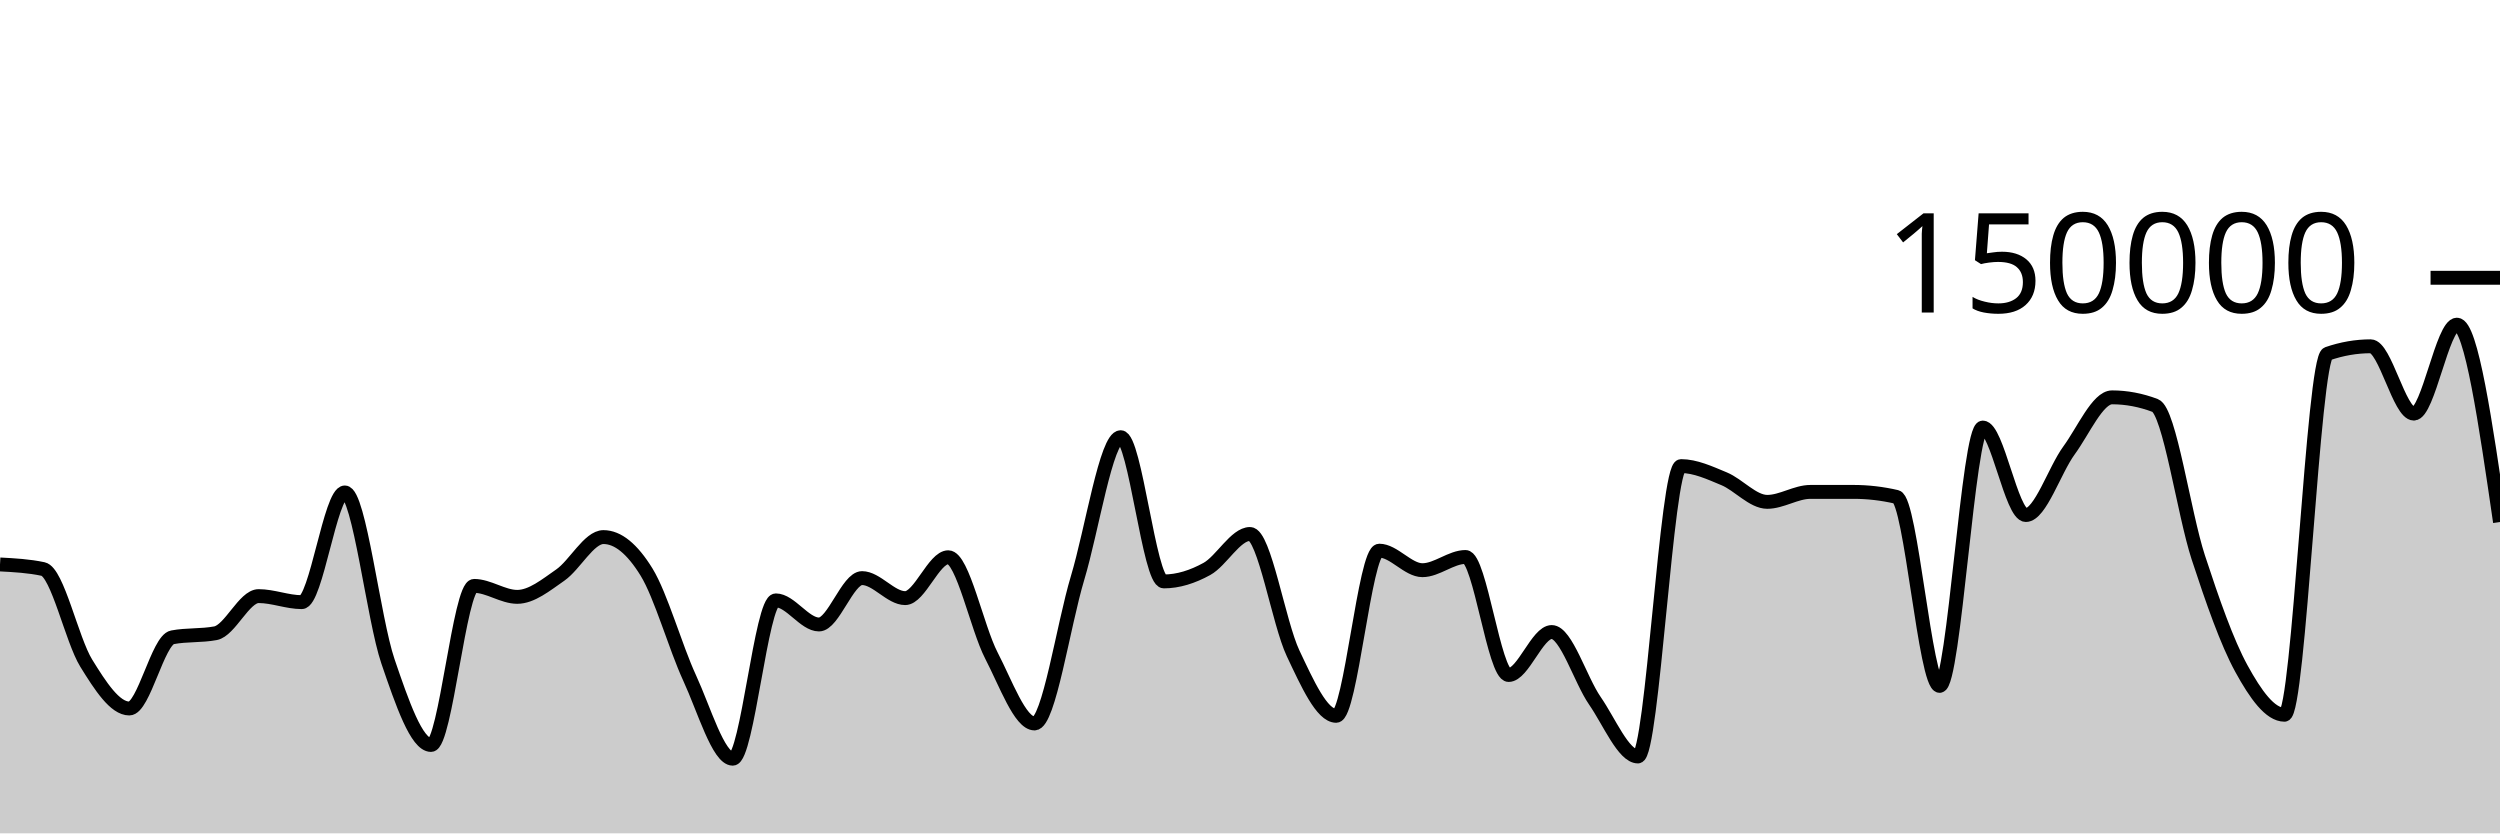
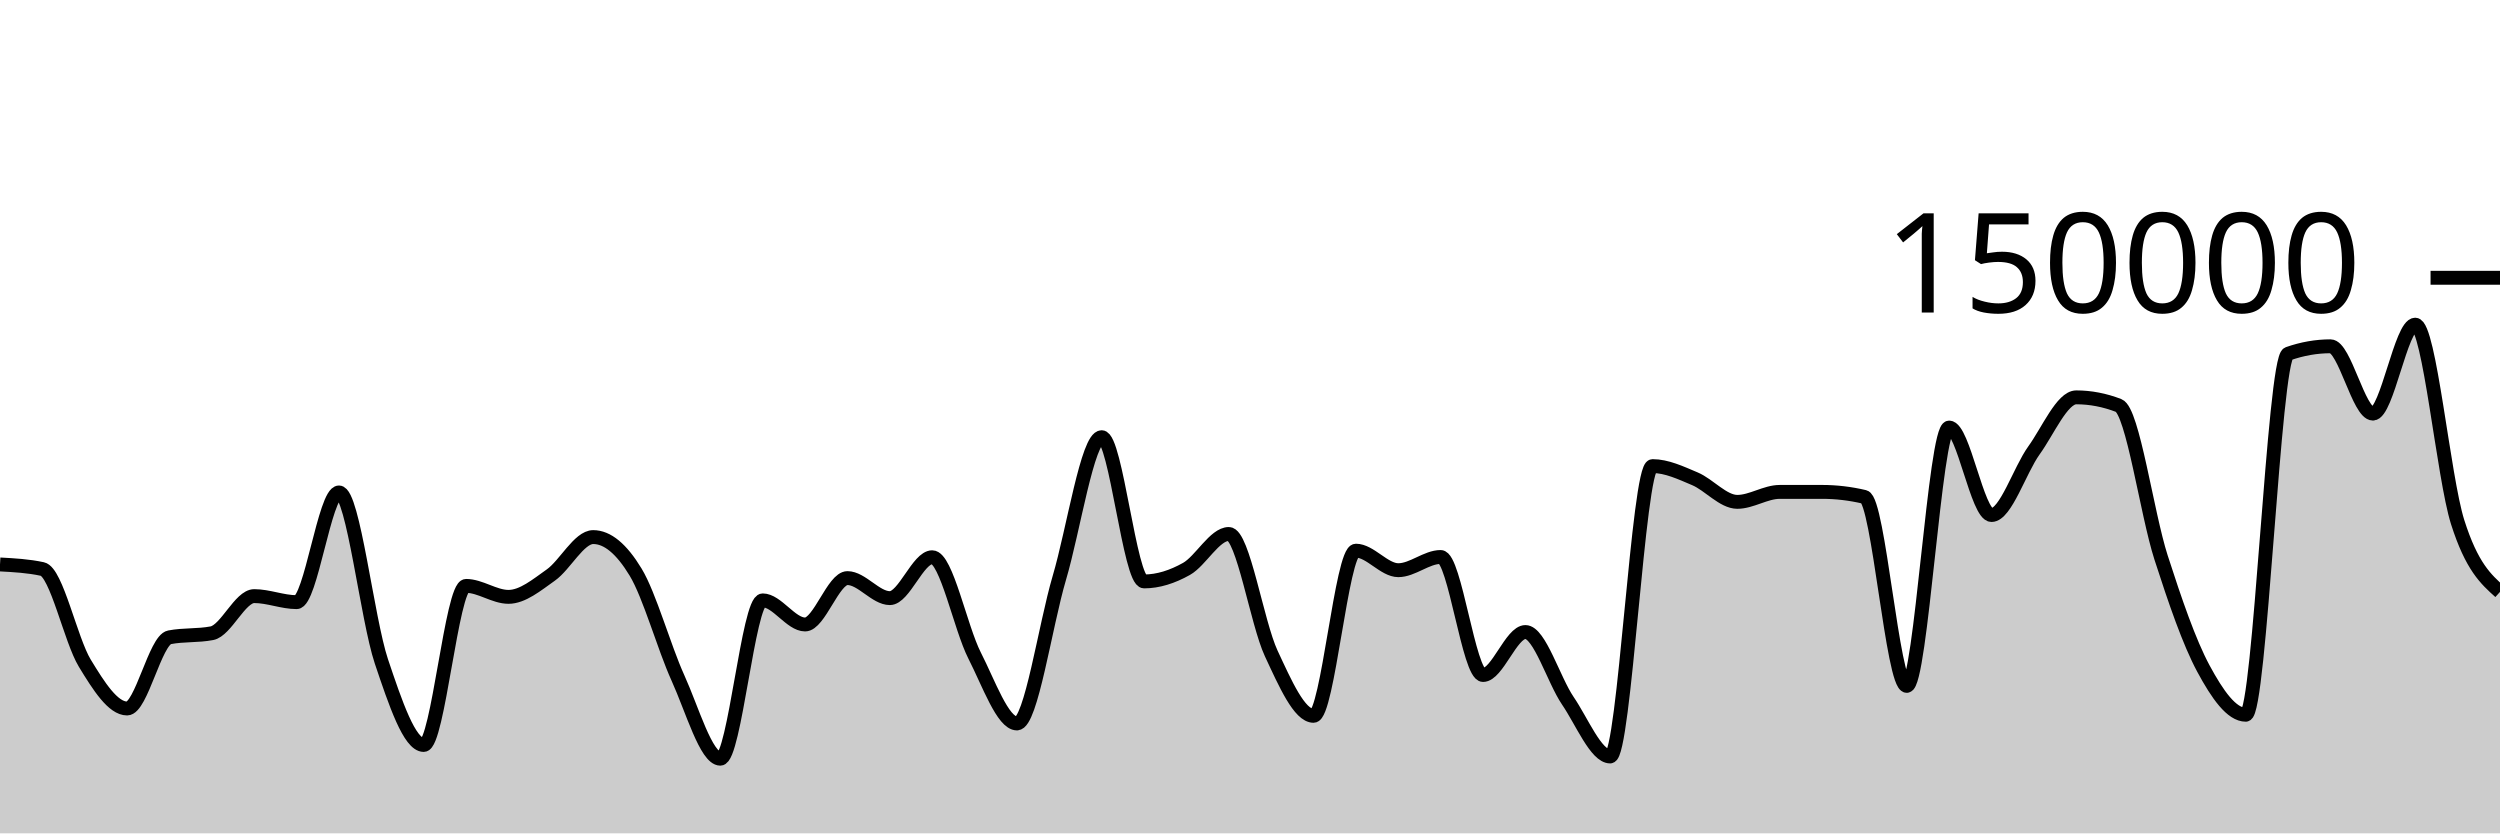
<svg xmlns="http://www.w3.org/2000/svg" viewBox="0 0 180 60">
  <g transform="translate(0,20)">
-     <path class="area" fill="rgba(0, 0, 0, 0.2)" d="M0,20.64C1.034,20.695,2.069,20.75,3.103,20.97C4.138,21.19,5.172,26.07,6.207,27.743C7.241,29.417,8.276,31.012,9.31,31.012C10.345,31.012,11.379,26.081,12.414,25.886C13.448,25.69,14.483,25.788,15.517,25.593C16.552,25.397,17.586,22.92,18.621,22.92C19.655,22.92,20.69,23.354,21.724,23.354C22.759,23.354,23.793,15.456,24.828,15.456C25.862,15.456,26.897,24.581,27.931,27.612C28.966,30.642,30,33.638,31.034,33.638C32.069,33.638,33.103,22.185,34.138,22.185C35.172,22.185,36.207,22.974,37.241,22.974C38.276,22.974,39.31,22.12,40.345,21.402C41.379,20.685,42.414,18.67,43.448,18.67C44.483,18.67,45.517,19.51,46.552,21.19C47.586,22.871,48.621,26.579,49.655,28.818C50.69,31.058,51.724,34.627,52.759,34.627C53.793,34.627,54.828,23.227,55.862,23.227C56.897,23.227,57.931,24.963,58.966,24.963C60,24.963,61.034,21.623,62.069,21.623C63.103,21.623,64.138,23.065,65.172,23.065C66.207,23.065,67.241,20.122,68.276,20.122C69.31,20.122,70.345,25.201,71.379,27.195C72.414,29.19,73.448,32.089,74.483,32.089C75.517,32.089,76.552,25.048,77.586,21.612C78.621,18.177,79.655,11.477,80.69,11.477C81.724,11.477,82.759,21.862,83.793,21.862C84.828,21.862,85.862,21.533,86.897,20.963C87.931,20.394,88.966,18.446,90,18.446C91.034,18.446,92.069,24.858,93.103,27.04C94.138,29.223,95.172,31.54,96.207,31.54C97.241,31.54,98.276,19.648,99.31,19.648C100.345,19.648,101.379,21.054,102.414,21.054C103.448,21.054,104.483,20.103,105.517,20.103C106.552,20.103,107.586,28.6,108.621,28.6C109.655,28.6,110.69,25.506,111.724,25.506C112.759,25.506,113.793,28.956,114.828,30.45C115.862,31.943,116.897,34.466,117.931,34.466C118.966,34.466,120,13.559,121.034,13.559C122.069,13.559,123.103,14.044,124.138,14.473C125.172,14.903,126.207,16.134,127.241,16.134C128.276,16.134,129.31,15.418,130.345,15.417C131.379,15.416,132.414,15.416,133.448,15.416C134.483,15.416,135.517,15.536,136.552,15.776C137.586,16.016,138.621,29.384,139.655,29.384C140.69,29.384,141.724,10.783,142.759,10.783C143.793,10.783,144.828,17.082,145.862,17.082C146.897,17.082,147.931,13.846,148.966,12.434C150,11.021,151.034,8.609,152.069,8.609C153.103,8.609,154.138,8.804,155.172,9.195C156.207,9.586,157.241,16.974,158.276,20.131C159.31,23.287,160.345,26.247,161.379,28.135C162.414,30.024,163.448,31.462,164.483,31.462C165.517,31.462,166.552,5.824,167.586,5.468C168.621,5.111,169.655,4.933,170.69,4.933C171.724,4.933,172.759,9.779,173.793,9.779C174.828,9.779,175.862,3.375,176.897,3.375C177.931,3.375,178.966,10.481,180,17.586L180,40C178.966,40,177.931,40,176.897,40C175.862,40,174.828,40,173.793,40C172.759,40,171.724,40,170.69,40C169.655,40,168.621,40,167.586,40C166.552,40,165.517,40,164.483,40C163.448,40,162.414,40,161.379,40C160.345,40,159.31,40,158.276,40C157.241,40,156.207,40,155.172,40C154.138,40,153.103,40,152.069,40C151.034,40,150,40,148.966,40C147.931,40,146.897,40,145.862,40C144.828,40,143.793,40,142.759,40C141.724,40,140.69,40,139.655,40C138.621,40,137.586,40,136.552,40C135.517,40,134.483,40,133.448,40C132.414,40,131.379,40,130.345,40C129.31,40,128.276,40,127.241,40C126.207,40,125.172,40,124.138,40C123.103,40,122.069,40,121.034,40C120,40,118.966,40,117.931,40C116.897,40,115.862,40,114.828,40C113.793,40,112.759,40,111.724,40C110.69,40,109.655,40,108.621,40C107.586,40,106.552,40,105.517,40C104.483,40,103.448,40,102.414,40C101.379,40,100.345,40,99.31,40C98.276,40,97.241,40,96.207,40C95.172,40,94.138,40,93.103,40C92.069,40,91.034,40,90,40C88.966,40,87.931,40,86.897,40C85.862,40,84.828,40,83.793,40C82.759,40,81.724,40,80.69,40C79.655,40,78.621,40,77.586,40C76.552,40,75.517,40,74.483,40C73.448,40,72.414,40,71.379,40C70.345,40,69.31,40,68.276,40C67.241,40,66.207,40,65.172,40C64.138,40,63.103,40,62.069,40C61.034,40,60,40,58.966,40C57.931,40,56.897,40,55.862,40C54.828,40,53.793,40,52.759,40C51.724,40,50.69,40,49.655,40C48.621,40,47.586,40,46.552,40C45.517,40,44.483,40,43.448,40C42.414,40,41.379,40,40.345,40C39.31,40,38.276,40,37.241,40C36.207,40,35.172,40,34.138,40C33.103,40,32.069,40,31.034,40C30,40,28.966,40,27.931,40C26.897,40,25.862,40,24.828,40C23.793,40,22.759,40,21.724,40C20.69,40,19.655,40,18.621,40C17.586,40,16.552,40,15.517,40C14.483,40,13.448,40,12.414,40C11.379,40,10.345,40,9.31,40C8.276,40,7.241,40,6.207,40C5.172,40,4.138,40,3.103,40C2.069,40,1.034,40,0,40Z" />
-     <path class="line" stroke="black" fill="none" d="M0,20.64C1.034,20.695,2.069,20.75,3.103,20.97C4.138,21.19,5.172,26.07,6.207,27.743C7.241,29.417,8.276,31.012,9.31,31.012C10.345,31.012,11.379,26.081,12.414,25.886C13.448,25.69,14.483,25.788,15.517,25.593C16.552,25.397,17.586,22.92,18.621,22.92C19.655,22.92,20.69,23.354,21.724,23.354C22.759,23.354,23.793,15.456,24.828,15.456C25.862,15.456,26.897,24.581,27.931,27.612C28.966,30.642,30,33.638,31.034,33.638C32.069,33.638,33.103,22.185,34.138,22.185C35.172,22.185,36.207,22.974,37.241,22.974C38.276,22.974,39.31,22.12,40.345,21.402C41.379,20.685,42.414,18.67,43.448,18.67C44.483,18.67,45.517,19.51,46.552,21.19C47.586,22.871,48.621,26.579,49.655,28.818C50.69,31.058,51.724,34.627,52.759,34.627C53.793,34.627,54.828,23.227,55.862,23.227C56.897,23.227,57.931,24.963,58.966,24.963C60,24.963,61.034,21.623,62.069,21.623C63.103,21.623,64.138,23.065,65.172,23.065C66.207,23.065,67.241,20.122,68.276,20.122C69.31,20.122,70.345,25.201,71.379,27.195C72.414,29.19,73.448,32.089,74.483,32.089C75.517,32.089,76.552,25.048,77.586,21.612C78.621,18.177,79.655,11.477,80.69,11.477C81.724,11.477,82.759,21.862,83.793,21.862C84.828,21.862,85.862,21.533,86.897,20.963C87.931,20.394,88.966,18.446,90,18.446C91.034,18.446,92.069,24.858,93.103,27.04C94.138,29.223,95.172,31.54,96.207,31.54C97.241,31.54,98.276,19.648,99.31,19.648C100.345,19.648,101.379,21.054,102.414,21.054C103.448,21.054,104.483,20.103,105.517,20.103C106.552,20.103,107.586,28.6,108.621,28.6C109.655,28.6,110.69,25.506,111.724,25.506C112.759,25.506,113.793,28.956,114.828,30.45C115.862,31.943,116.897,34.466,117.931,34.466C118.966,34.466,120,13.559,121.034,13.559C122.069,13.559,123.103,14.044,124.138,14.473C125.172,14.903,126.207,16.134,127.241,16.134C128.276,16.134,129.31,15.418,130.345,15.417C131.379,15.416,132.414,15.416,133.448,15.416C134.483,15.416,135.517,15.536,136.552,15.776C137.586,16.016,138.621,29.384,139.655,29.384C140.69,29.384,141.724,10.783,142.759,10.783C143.793,10.783,144.828,17.082,145.862,17.082C146.897,17.082,147.931,13.846,148.966,12.434C150,11.021,151.034,8.609,152.069,8.609C153.103,8.609,154.138,8.804,155.172,9.195C156.207,9.586,157.241,16.974,158.276,20.131C159.31,23.287,160.345,26.247,161.379,28.135C162.414,30.024,163.448,31.462,164.483,31.462C165.517,31.462,166.552,5.824,167.586,5.468C168.621,5.111,169.655,4.933,170.69,4.933C171.724,4.933,172.759,9.779,173.793,9.779C174.828,9.779,175.862,3.375,176.897,3.375C177.931,3.375,178.966,10.481,180,17.586" />
+     <path class="area" fill="rgba(0, 0, 0, 0.2)" d="M0,20.64C1.017,20.695,2.034,20.75,3.051,20.97C4.068,21.19,5.085,26.07,6.102,27.743C7.119,29.417,8.136,31.012,9.153,31.012C10.169,31.012,11.186,26.081,12.203,25.886C13.22,25.69,14.237,25.788,15.254,25.593C16.271,25.397,17.288,22.92,18.305,22.92C19.322,22.92,20.339,23.354,21.356,23.354C22.373,23.354,23.39,15.456,24.407,15.456C25.424,15.456,26.441,24.581,27.458,27.612C28.475,30.642,29.492,33.638,30.508,33.638C31.525,33.638,32.542,22.185,33.559,22.185C34.576,22.185,35.593,22.974,36.61,22.974C37.627,22.974,38.644,22.12,39.661,21.402C40.678,20.685,41.695,18.67,42.712,18.67C43.729,18.67,44.746,19.51,45.763,21.19C46.78,22.871,47.797,26.579,48.814,28.818C49.831,31.058,50.847,34.627,51.864,34.627C52.881,34.627,53.898,23.227,54.915,23.227C55.932,23.227,56.949,24.963,57.966,24.963C58.983,24.963,60,21.623,61.017,21.623C62.034,21.623,63.051,23.065,64.068,23.065C65.085,23.065,66.102,20.122,67.119,20.122C68.136,20.122,69.153,25.201,70.169,27.195C71.186,29.19,72.203,32.089,73.22,32.089C74.237,32.089,75.254,25.048,76.271,21.612C77.288,18.177,78.305,11.477,79.322,11.477C80.339,11.477,81.356,21.862,82.373,21.862C83.39,21.862,84.407,21.533,85.424,20.963C86.441,20.394,87.458,18.446,88.475,18.446C89.492,18.446,90.508,24.858,91.525,27.04C92.542,29.223,93.559,31.54,94.576,31.54C95.593,31.54,96.61,19.648,97.627,19.648C98.644,19.648,99.661,21.054,100.678,21.054C101.695,21.054,102.712,20.103,103.729,20.103C104.746,20.103,105.763,28.6,106.78,28.6C107.797,28.6,108.814,25.506,109.831,25.506C110.847,25.506,111.864,28.956,112.881,30.45C113.898,31.943,114.915,34.466,115.932,34.466C116.949,34.466,117.966,13.559,118.983,13.559C120,13.559,121.017,14.044,122.034,14.473C123.051,14.903,124.068,16.134,125.085,16.134C126.102,16.134,127.119,15.418,128.136,15.417C129.153,15.416,130.169,15.416,131.186,15.416C132.203,15.416,133.22,15.536,134.237,15.776C135.254,16.016,136.271,29.384,137.288,29.384C138.305,29.384,139.322,10.783,140.339,10.783C141.356,10.783,142.373,17.082,143.39,17.082C144.407,17.082,145.424,13.846,146.441,12.434C147.458,11.021,148.475,8.609,149.492,8.609C150.508,8.609,151.525,8.804,152.542,9.195C153.559,9.586,154.576,16.974,155.593,20.131C156.61,23.287,157.627,26.247,158.644,28.135C159.661,30.024,160.678,31.462,161.695,31.462C162.712,31.462,163.729,5.824,164.746,5.468C165.763,5.111,166.78,4.933,167.797,4.933C168.814,4.933,169.831,9.779,170.847,9.779C171.864,9.779,172.881,3.375,173.898,3.375C174.915,3.375,175.932,14.38,176.949,17.586C177.966,20.793,178.983,21.704,180,22.615L180,40C178.983,40,177.966,40,176.949,40C175.932,40,174.915,40,173.898,40C172.881,40,171.864,40,170.847,40C169.831,40,168.814,40,167.797,40C166.78,40,165.763,40,164.746,40C163.729,40,162.712,40,161.695,40C160.678,40,159.661,40,158.644,40C157.627,40,156.61,40,155.593,40C154.576,40,153.559,40,152.542,40C151.525,40,150.508,40,149.492,40C148.475,40,147.458,40,146.441,40C145.424,40,144.407,40,143.39,40C142.373,40,141.356,40,140.339,40C139.322,40,138.305,40,137.288,40C136.271,40,135.254,40,134.237,40C133.22,40,132.203,40,131.186,40C130.169,40,129.153,40,128.136,40C127.119,40,126.102,40,125.085,40C124.068,40,123.051,40,122.034,40C121.017,40,120,40,118.983,40C117.966,40,116.949,40,115.932,40C114.915,40,113.898,40,112.881,40C111.864,40,110.847,40,109.831,40C108.814,40,107.797,40,106.78,40C105.763,40,104.746,40,103.729,40C102.712,40,101.695,40,100.678,40C99.661,40,98.644,40,97.627,40C96.61,40,95.593,40,94.576,40C93.559,40,92.542,40,91.525,40C90.508,40,89.492,40,88.475,40C87.458,40,86.441,40,85.424,40C84.407,40,83.39,40,82.373,40C81.356,40,80.339,40,79.322,40C78.305,40,77.288,40,76.271,40C75.254,40,74.237,40,73.22,40C72.203,40,71.186,40,70.169,40C69.153,40,68.136,40,67.119,40C66.102,40,65.085,40,64.068,40C63.051,40,62.034,40,61.017,40C60,40,58.983,40,57.966,40C56.949,40,55.932,40,54.915,40C53.898,40,52.881,40,51.864,40C50.847,40,49.831,40,48.814,40C47.797,40,46.78,40,45.763,40C44.746,40,43.729,40,42.712,40C41.695,40,40.678,40,39.661,40C38.644,40,37.627,40,36.61,40C35.593,40,34.576,40,33.559,40C32.542,40,31.525,40,30.508,40C29.492,40,28.475,40,27.458,40C26.441,40,25.424,40,24.407,40C23.39,40,22.373,40,21.356,40C20.339,40,19.322,40,18.305,40C17.288,40,16.271,40,15.254,40C14.237,40,13.22,40,12.203,40C11.186,40,10.169,40,9.153,40C8.136,40,7.119,40,6.102,40C5.085,40,4.068,40,3.051,40C2.034,40,1.017,40,0,40Z" />
+     <path class="line" stroke="black" fill="none" d="M0,20.64C1.017,20.695,2.034,20.75,3.051,20.97C4.068,21.19,5.085,26.07,6.102,27.743C7.119,29.417,8.136,31.012,9.153,31.012C10.169,31.012,11.186,26.081,12.203,25.886C13.22,25.69,14.237,25.788,15.254,25.593C16.271,25.397,17.288,22.92,18.305,22.92C19.322,22.92,20.339,23.354,21.356,23.354C22.373,23.354,23.39,15.456,24.407,15.456C25.424,15.456,26.441,24.581,27.458,27.612C28.475,30.642,29.492,33.638,30.508,33.638C31.525,33.638,32.542,22.185,33.559,22.185C34.576,22.185,35.593,22.974,36.61,22.974C37.627,22.974,38.644,22.12,39.661,21.402C40.678,20.685,41.695,18.67,42.712,18.67C43.729,18.67,44.746,19.51,45.763,21.19C46.78,22.871,47.797,26.579,48.814,28.818C49.831,31.058,50.847,34.627,51.864,34.627C52.881,34.627,53.898,23.227,54.915,23.227C55.932,23.227,56.949,24.963,57.966,24.963C58.983,24.963,60,21.623,61.017,21.623C62.034,21.623,63.051,23.065,64.068,23.065C65.085,23.065,66.102,20.122,67.119,20.122C68.136,20.122,69.153,25.201,70.169,27.195C71.186,29.19,72.203,32.089,73.22,32.089C74.237,32.089,75.254,25.048,76.271,21.612C77.288,18.177,78.305,11.477,79.322,11.477C80.339,11.477,81.356,21.862,82.373,21.862C83.39,21.862,84.407,21.533,85.424,20.963C86.441,20.394,87.458,18.446,88.475,18.446C89.492,18.446,90.508,24.858,91.525,27.04C92.542,29.223,93.559,31.54,94.576,31.54C95.593,31.54,96.61,19.648,97.627,19.648C98.644,19.648,99.661,21.054,100.678,21.054C101.695,21.054,102.712,20.103,103.729,20.103C104.746,20.103,105.763,28.6,106.78,28.6C107.797,28.6,108.814,25.506,109.831,25.506C110.847,25.506,111.864,28.956,112.881,30.45C113.898,31.943,114.915,34.466,115.932,34.466C116.949,34.466,117.966,13.559,118.983,13.559C120,13.559,121.017,14.044,122.034,14.473C123.051,14.903,124.068,16.134,125.085,16.134C126.102,16.134,127.119,15.418,128.136,15.417C129.153,15.416,130.169,15.416,131.186,15.416C132.203,15.416,133.22,15.536,134.237,15.776C135.254,16.016,136.271,29.384,137.288,29.384C138.305,29.384,139.322,10.783,140.339,10.783C141.356,10.783,142.373,17.082,143.39,17.082C144.407,17.082,145.424,13.846,146.441,12.434C147.458,11.021,148.475,8.609,149.492,8.609C150.508,8.609,151.525,8.804,152.542,9.195C153.559,9.586,154.576,16.974,155.593,20.131C156.61,23.287,157.627,26.247,158.644,28.135C159.661,30.024,160.678,31.462,161.695,31.462C162.712,31.462,163.729,5.824,164.746,5.468C165.763,5.111,166.78,4.933,167.797,4.933C168.814,4.933,169.831,9.779,170.847,9.779C171.864,9.779,172.881,3.375,173.898,3.375C174.915,3.375,175.932,14.38,176.949,17.586C177.966,20.793,178.983,21.704,180,22.615" />
    <path class="axis-ceiling" stroke-width="1" stroke="black" fill="none" d="M175,0L180,0" />
    <text class="axis-ceiling-label" font-family="sans-serif" text-anchor="end" font-size="10px" x="170" y="2.5">150000</text>
  </g>
</svg>
